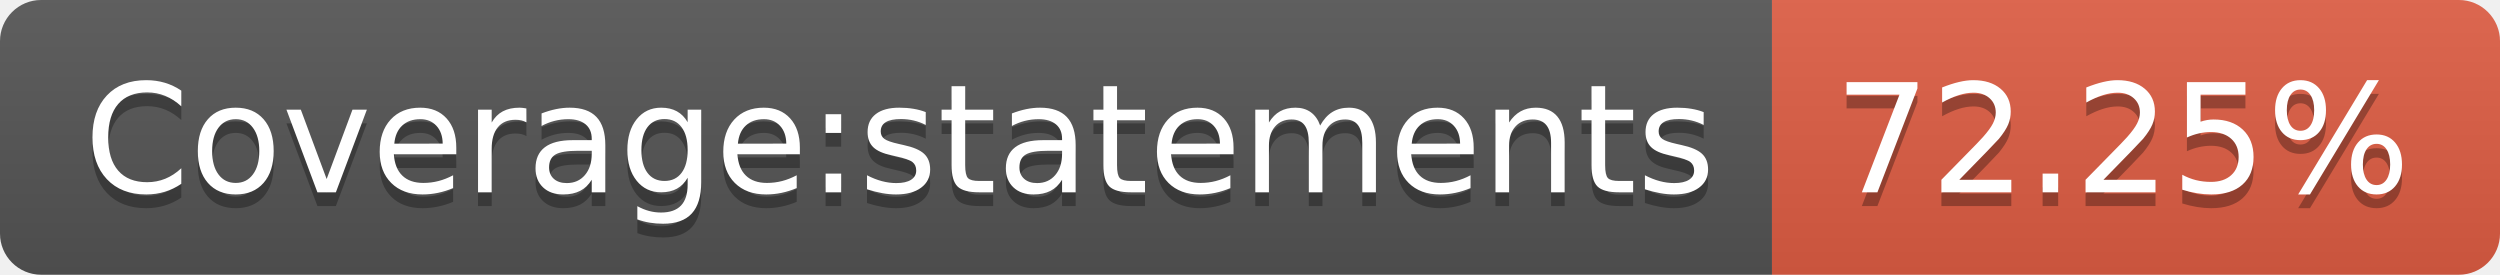
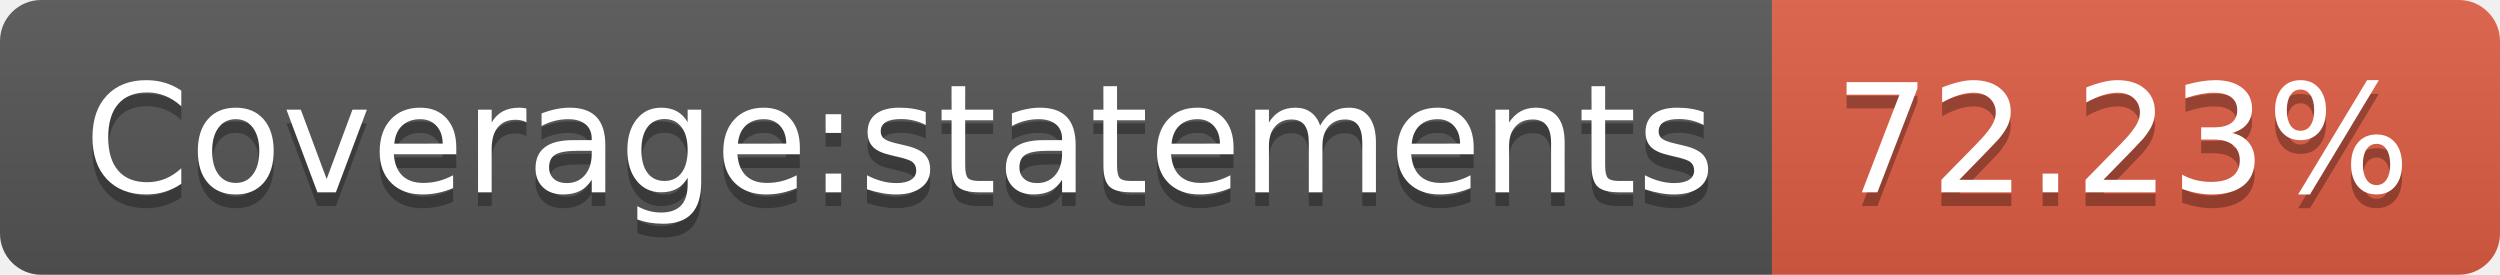
- <svg xmlns="http://www.w3.org/2000/svg" width="182" height="20" role="img" aria-label="Coverage:statements: 72.25%">
+ <svg xmlns="http://www.w3.org/2000/svg" width="182" height="20" role="img" aria-label="Coverage:statements: 72.23%">
  <linearGradient id="s" x2="0" y2="100%">
    <stop offset="0" stop-color="#bbb" stop-opacity=".1" />
    <stop offset="1" stop-opacity=".1" />
  </linearGradient>
  <clipPath id="r">
    <rect width="182" height="20" rx="3" fill="#fff" />
  </clipPath>
  <g clip-path="url(#r)">
    <rect width="129" height="20" fill="#555" />
    <rect x="129" width="53" height="20" fill="#e05d44" />
    <rect width="182" height="20" fill="url(#s)" />
  </g>
  <g fill="#fff" text-anchor="middle" font-family="Verdana,Geneva,DejaVu Sans,sans-serif" text-rendering="geometricPrecision" font-size="110">
    <text aria-hidden="true" x="655" y="150" fill="#010101" fill-opacity=".3" transform="scale(.1)" textLength="1190">Coverage:statements</text>
    <text x="655" y="140" transform="scale(.1)" fill="#fff" textLength="1190">Coverage:statements</text>
-     <text aria-hidden="true" x="1545" y="150" fill="#010101" fill-opacity=".3" transform="scale(.1)" textLength="430">72.25%</text>
-     <text x="1545" y="140" transform="scale(.1)" fill="#fff" textLength="430">72.25%</text>
+     <text aria-hidden="true" x="1545" y="150" fill="#010101" fill-opacity=".3" transform="scale(.1)" textLength="430">72.23%</text>
+     <text x="1545" y="140" transform="scale(.1)" fill="#fff" textLength="430">72.23%</text>
  </g>
</svg>
